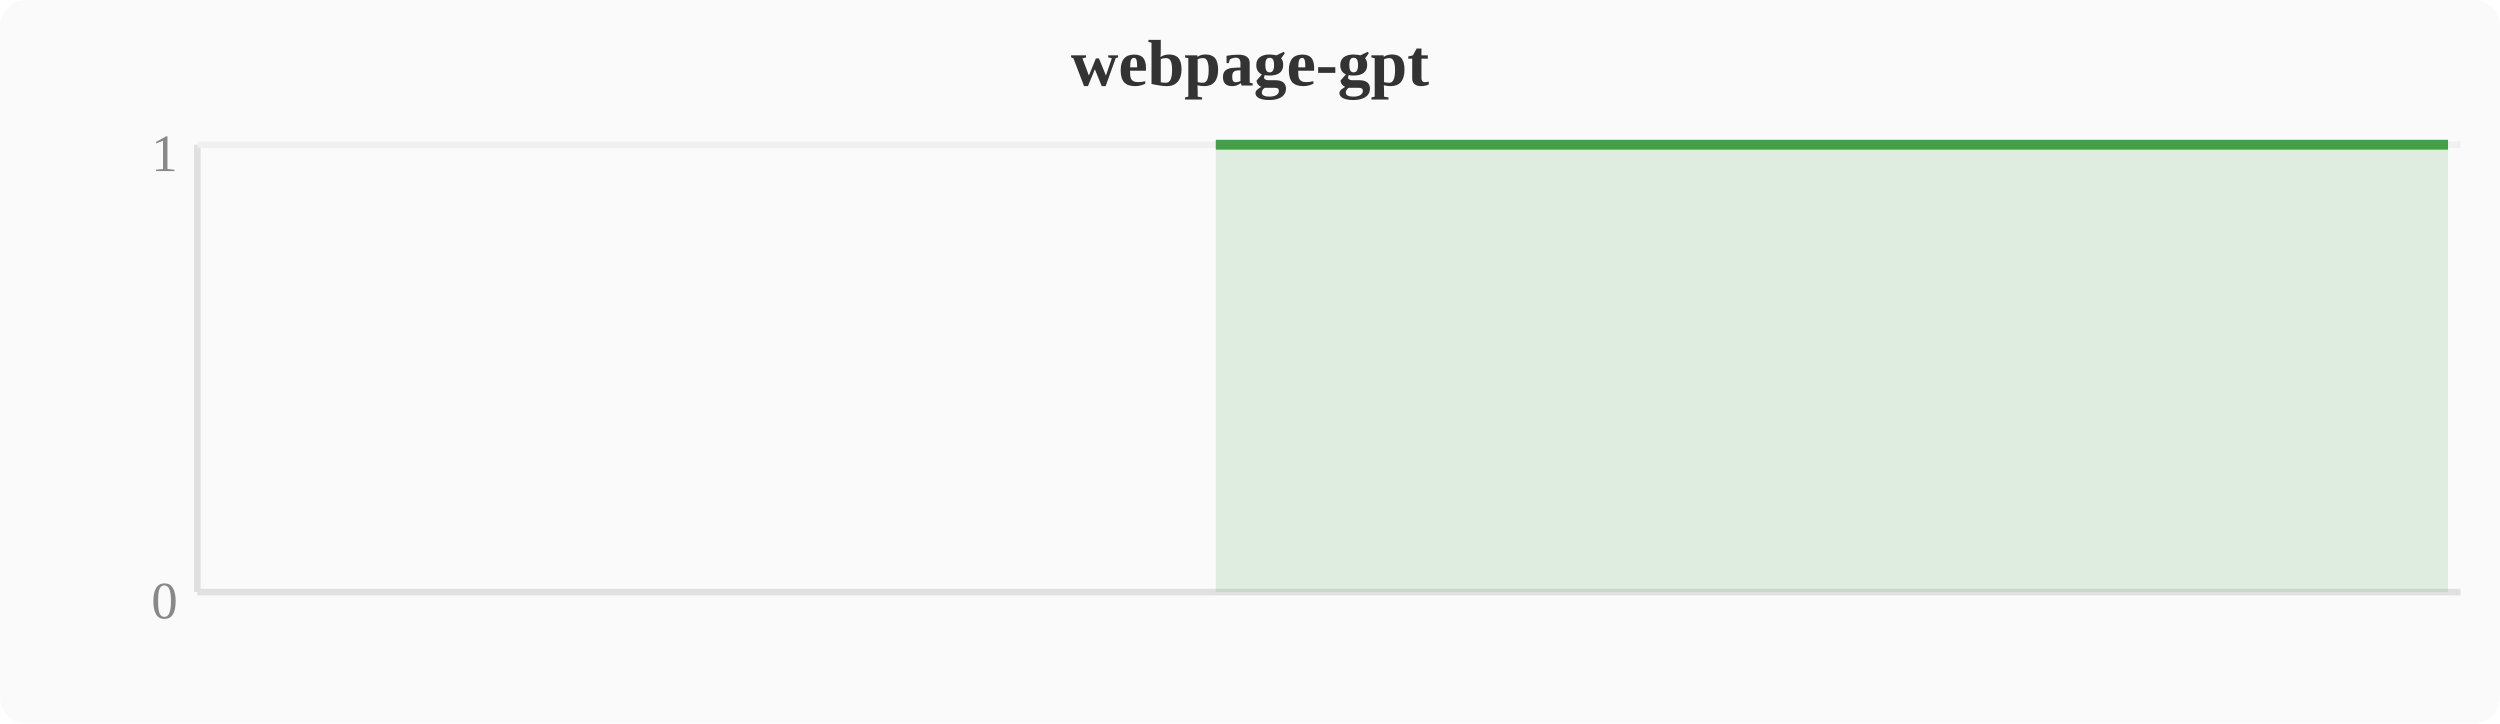
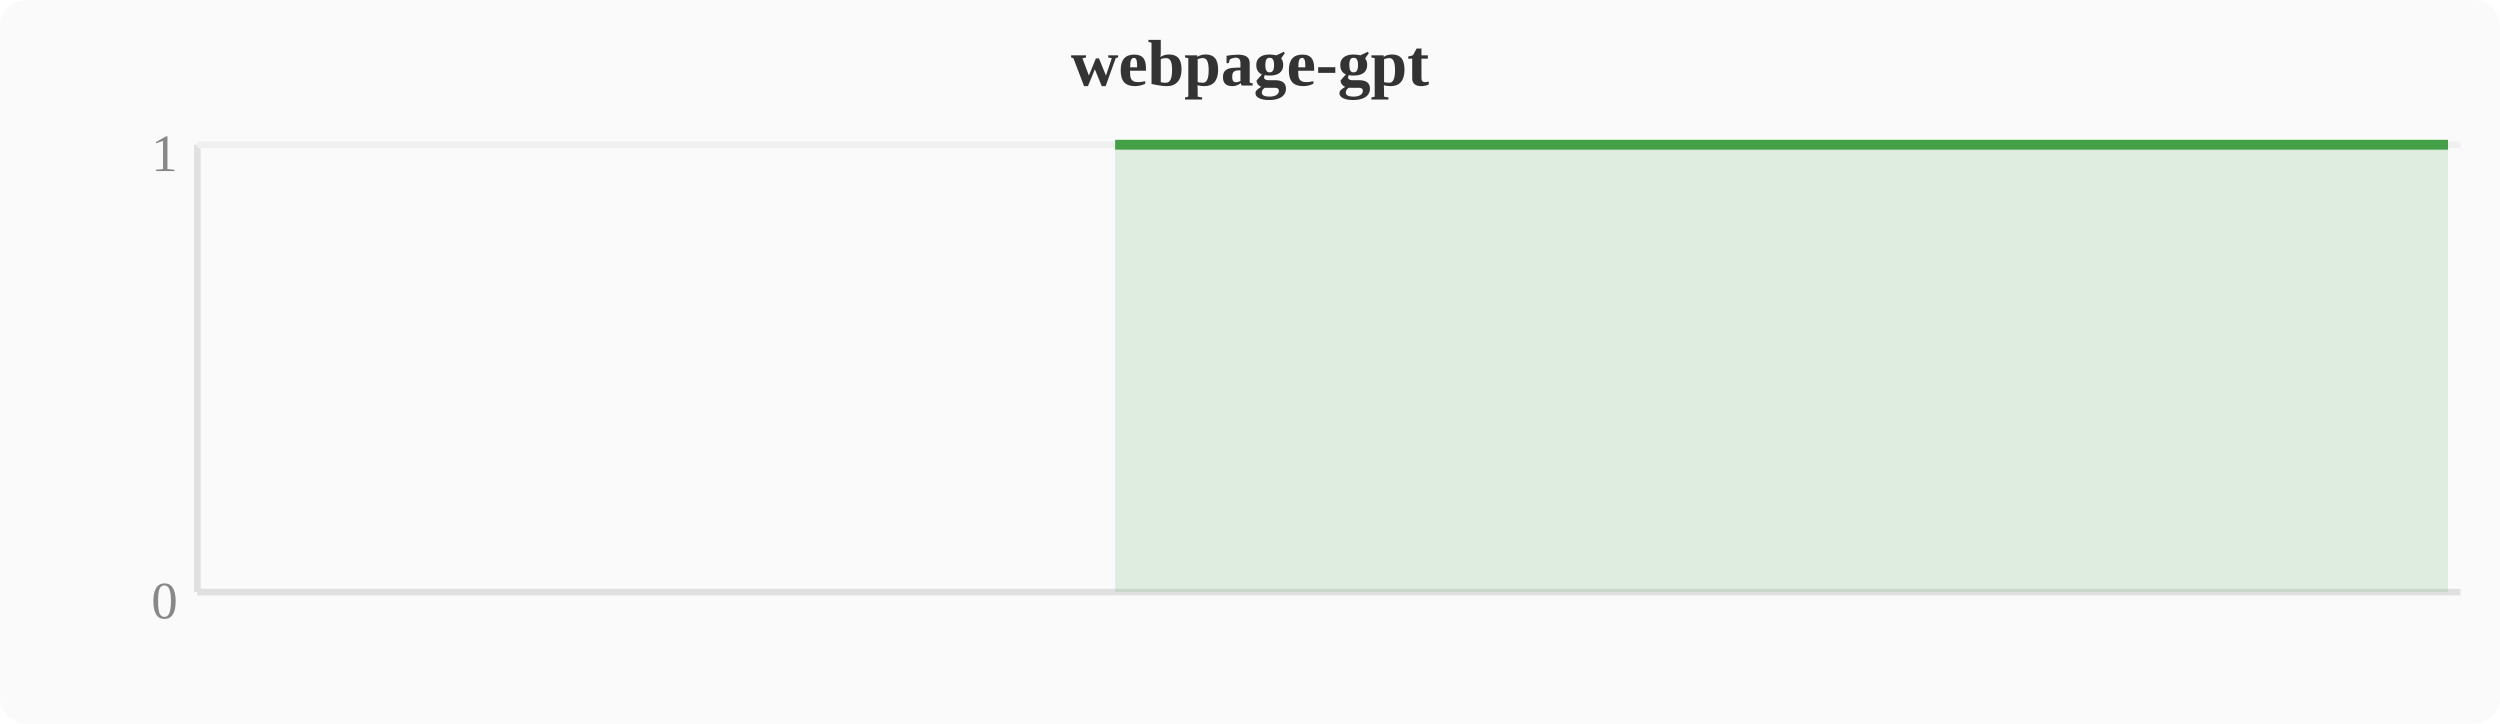
<svg xmlns="http://www.w3.org/2000/svg" width="380" height="110" viewBox="0 0 380 110">
  <rect width="380" height="110" fill="#fafafa" rx="4" />
  <text x="190" y="13" text-anchor="middle" font-size="10" font-weight="bold" fill="#333">webpage-gpt</text>
  <line x1="30" y1="22" x2="30" y2="90" stroke="#e0e0e0" stroke-width="1" />
  <line x1="30" y1="90" x2="374" y2="90" stroke="#e0e0e0" stroke-width="1" />
  <line x1="30" y1="22" x2="374" y2="22" stroke="#f0f0f0" stroke-width="1" />
  <text x="27" y="94" text-anchor="end" font-size="8" fill="#888">0</text>
  <text x="27" y="26" text-anchor="end" font-size="8" fill="#888">1</text>
-   <polygon points="184.8,22.0 188.6,22.0 192.4,22.0 196.3,22.0 200.1,22.0 203.9,22.0 207.7,22.0 211.6,22.0 215.4,22.0 219.2,22.0 223.0,22.0 226.8,22.0 230.7,22.0 234.5,22.0 238.3,22.0 242.1,22.0 246.0,22.0 249.8,22.0 253.6,22.0 257.4,22.0 261.2,22.0 265.1,22.0 268.9,22.0 272.7,22.0 276.5,22.0 280.4,22.0 284.2,22.0 288.0,22.0 291.8,22.0 295.6,22.0 299.5,22.0 303.3,22.0 307.1,22.0 310.9,22.0 314.8,22.0 318.6,22.0 322.4,22.0 326.2,22.0 330.0,22.0 333.9,22.0 337.7,22.0 341.5,22.0 345.3,22.0 349.2,22.0 353.0,22.0 356.8,22.0 360.6,22.0 364.4,22.0 368.3,22.0 372.1,22.0 372.1,90 184.8,90" fill="#43a047" opacity="0.15" />
-   <polyline points="184.8,22.0 188.6,22.0 192.4,22.0 196.3,22.0 200.1,22.0 203.9,22.0 207.7,22.0 211.6,22.0 215.4,22.0 219.2,22.0 223.0,22.0 226.8,22.0 230.7,22.0 234.5,22.0 238.3,22.0 242.1,22.0 246.0,22.0 249.8,22.0 253.6,22.0 257.4,22.0 261.2,22.0 265.1,22.0 268.9,22.0 272.7,22.0 276.5,22.0 280.4,22.0 284.2,22.0 288.0,22.0 291.8,22.0 295.6,22.0 299.5,22.0 303.3,22.0 307.1,22.0 310.9,22.0 314.8,22.0 318.6,22.0 322.4,22.0 326.2,22.0 330.0,22.0 333.9,22.0 337.7,22.0 341.5,22.0 345.3,22.0 349.2,22.0 353.0,22.0 356.8,22.0 360.6,22.0 364.4,22.0 368.3,22.0 372.1,22.0" fill="none" stroke="#43a047" stroke-width="1.5" stroke-linejoin="round" />
+   <polygon points="169.5,22.0 173.3,22.0 177.2,22.0 181.0,22.0 184.8,22.0 188.6,22.0 192.4,22.0 196.3,22.0 200.1,22.0 203.9,22.0 207.7,22.0 211.6,22.0 215.4,22.0 219.2,22.0 223.0,22.0 226.8,22.0 230.7,22.0 234.5,22.0 238.3,22.0 242.1,22.0 246.0,22.0 249.8,22.0 253.6,22.0 257.4,22.0 261.2,22.0 265.1,22.0 268.9,22.0 272.7,22.0 276.5,22.0 280.4,22.0 284.2,22.0 288.0,22.0 291.8,22.0 295.6,22.0 299.5,22.0 303.3,22.0 307.1,22.0 310.9,22.0 314.8,22.0 318.6,22.0 322.4,22.0 326.2,22.0 330.0,22.0 333.9,22.0 337.7,22.0 341.5,22.0 345.3,22.0 349.2,22.0 353.0,22.0 356.8,22.0 372.1,22.0 372.1,90 169.5,90" fill="#43a047" opacity="0.15" />
+   <polyline points="169.5,22.0 173.3,22.0 177.2,22.0 181.0,22.0 184.8,22.0 188.6,22.0 192.4,22.0 196.3,22.0 200.1,22.0 203.9,22.0 207.7,22.0 211.6,22.0 215.4,22.0 219.2,22.0 223.0,22.0 226.8,22.0 230.7,22.0 234.5,22.0 238.3,22.0 242.1,22.0 246.0,22.0 249.8,22.0 253.6,22.0 257.4,22.0 261.2,22.0 265.1,22.0 268.9,22.0 272.7,22.0 276.5,22.0 280.4,22.0 284.2,22.0 288.0,22.0 291.8,22.0 295.6,22.0 299.5,22.0 303.3,22.0 307.1,22.0 310.9,22.0 314.8,22.0 318.6,22.0 322.4,22.0 326.2,22.0 330.0,22.0 333.9,22.0 337.7,22.0 341.5,22.0 345.3,22.0 349.2,22.0 353.0,22.0 356.8,22.0 372.1,22.0" fill="none" stroke="#43a047" stroke-width="1.5" stroke-linejoin="round" />
</svg>
